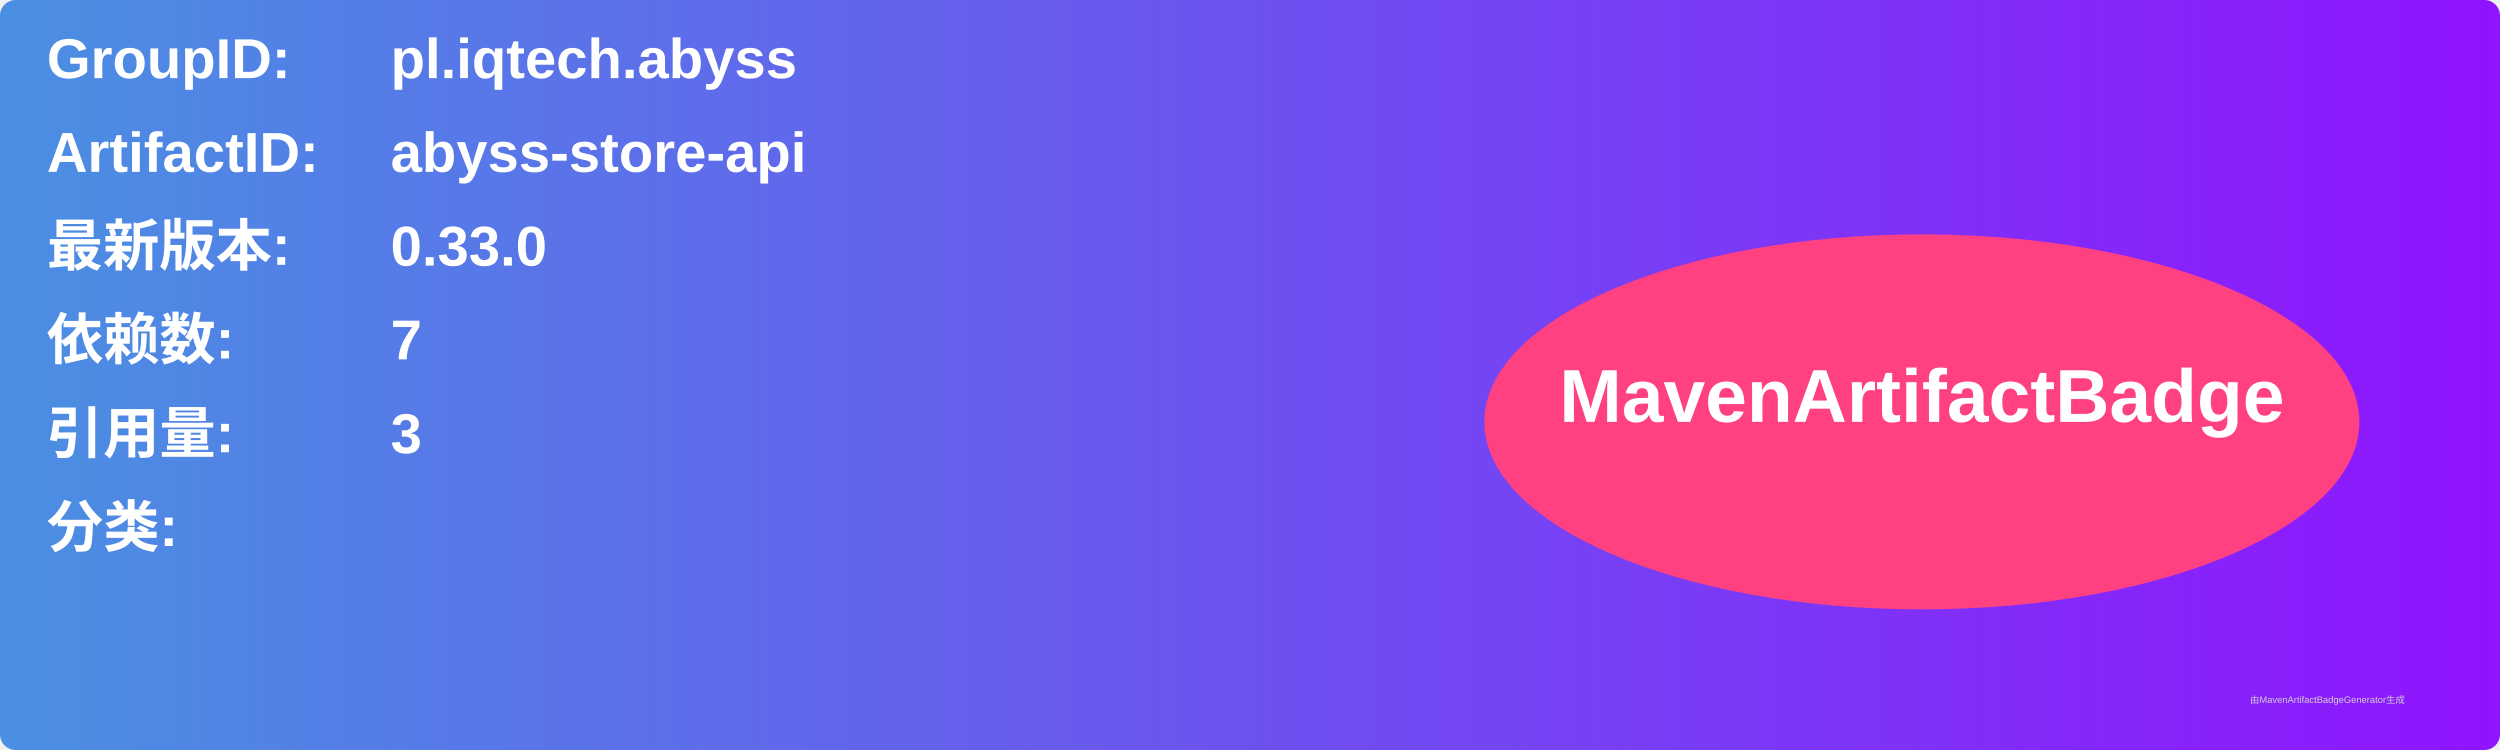
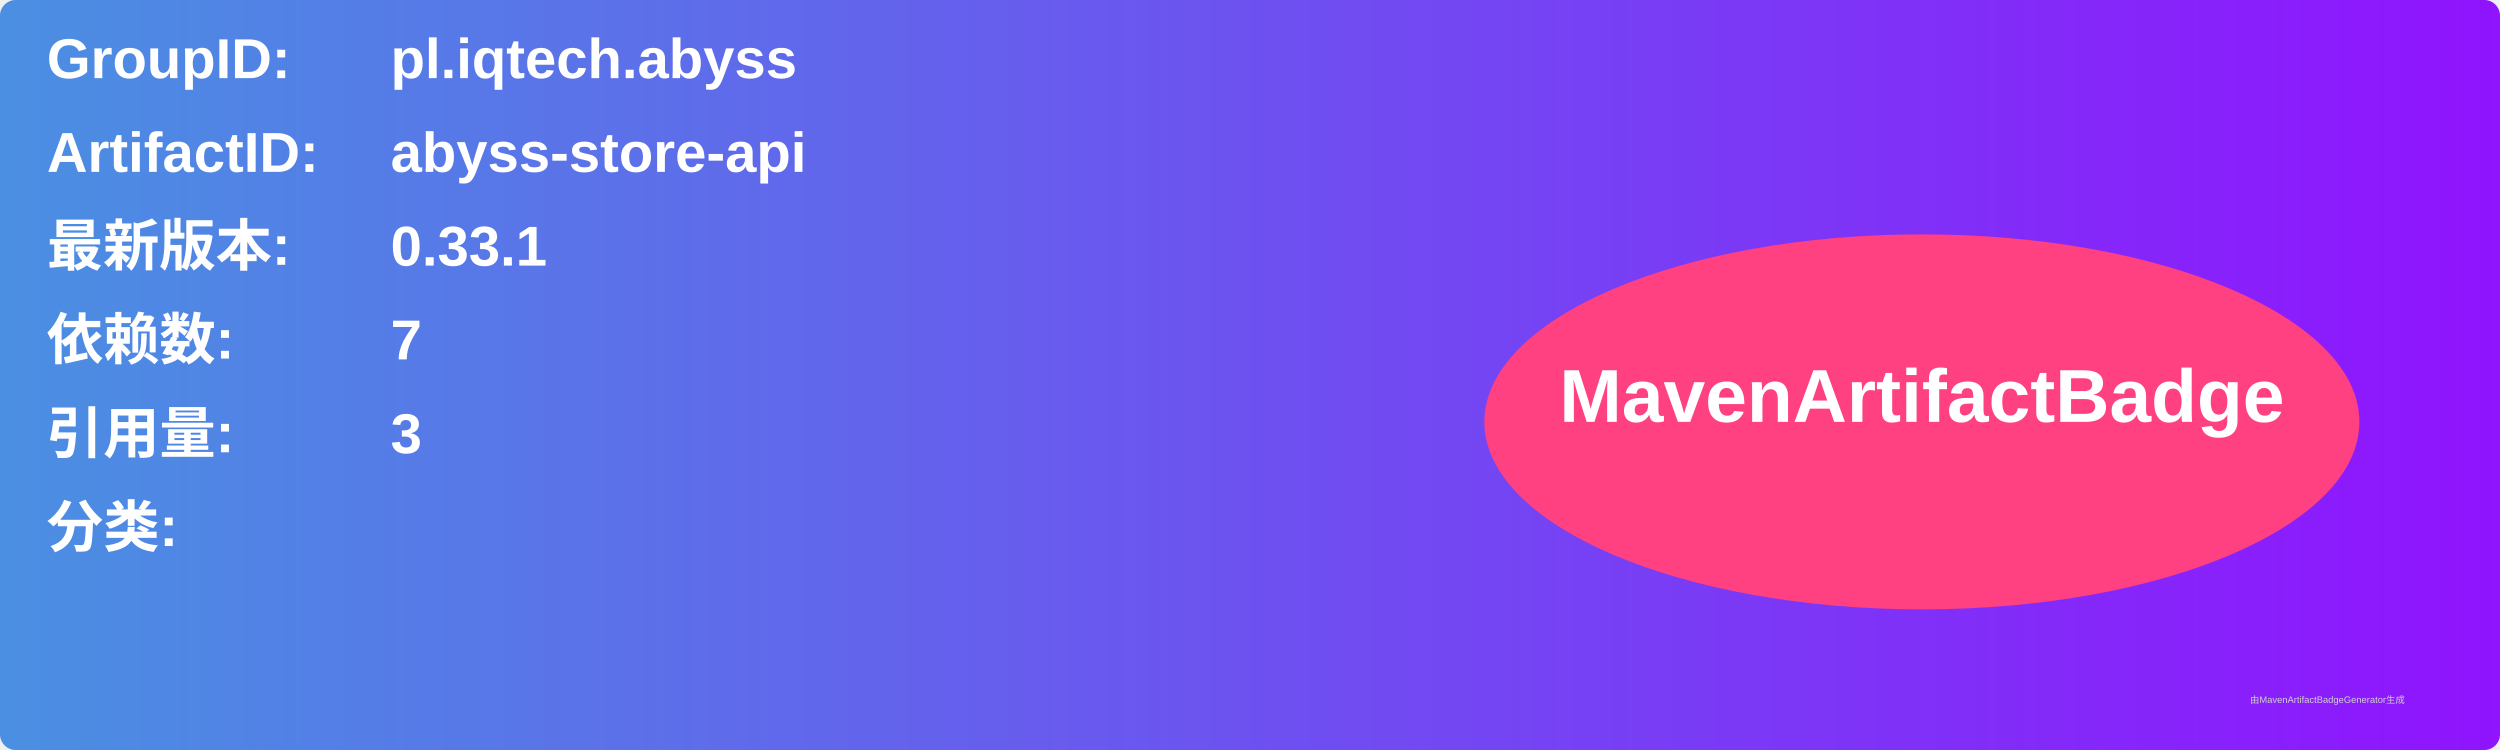
<svg xmlns="http://www.w3.org/2000/svg" width="800" height="240" viewBox="0 0 800 240">
  <linearGradient id="grad" x1="0%" y1="0%" x2="100%" y2="0%">
    <stop offset="0%" stop-color="#4a90e2" />
    <stop offset="100%" stop-color="#9013fe" />
  </linearGradient>
  <rect width="100%" height="100%" rx="5" ry="5" fill="url(#grad)" />
  <g transform="translate(15, 15)">
    <text x="0" y="10" font-family="Arial" font-size="18" fill="white" font-weight="bold" width="260">GroupID:</text>
    <text x="110" y="10" font-family="Arial" font-size="18" fill="white" font-weight="bold" width="460">pl.iqtech.abyss</text>
    <text x="0" y="40" font-family="Arial" font-size="18" fill="white" font-weight="bold" width="260">ArtifactID:</text>
    <text x="110" y="40" font-family="Arial" font-size="18" fill="white" font-weight="bold" width="460">abyss-store-api</text>
    <text x="0" y="70" font-family="Arial" font-size="18" fill="white" font-weight="bold">最新版本:</text>
    <text x="110" y="70" font-family="Arial" font-size="18" fill="white" font-weight="bold">
-       <tspan font-weight="bold">0.33.0</tspan>
+       <tspan font-weight="bold">0.33.1</tspan>
    </text>
    <text x="0" y="100" font-family="Arial" font-size="18" fill="white" font-weight="bold">依赖数: </text>
    <text x="110" y="100" font-family="Arial" font-size="18" fill="white">
      <tspan font-weight="bold">7</tspan>
    </text>
    <text x="0" y="130" font-family="Arial" font-size="18" fill="white" font-weight="bold">引用量: </text>
    <text x="110" y="130" font-family="Arial" font-size="18" fill="white">
      <tspan font-weight="bold">3</tspan>
    </text>
    <text x="0" y="160" font-family="Arial" font-size="18" fill="white" font-weight="bold">分类:</text>
    <text x="10" y="190" font-family="Arial" font-size="10" fill="white">
      <tspan font-weight="bold" />
    </text>
    <ellipse cx="600" cy="120" rx="140" ry="60" fill="#ff4081" />
    <text x="600" y="120" text-anchor="middle" font-family="Arial" font-size="24" fill="white" font-weight="bold">MavenArtifactBadge</text>
  </g>
  <text x="720" y="225" font-family="Arial" font-size="3" fill="#d0d0d0">由MavenArtifactBadgeGenerator生成</text>
</svg>
